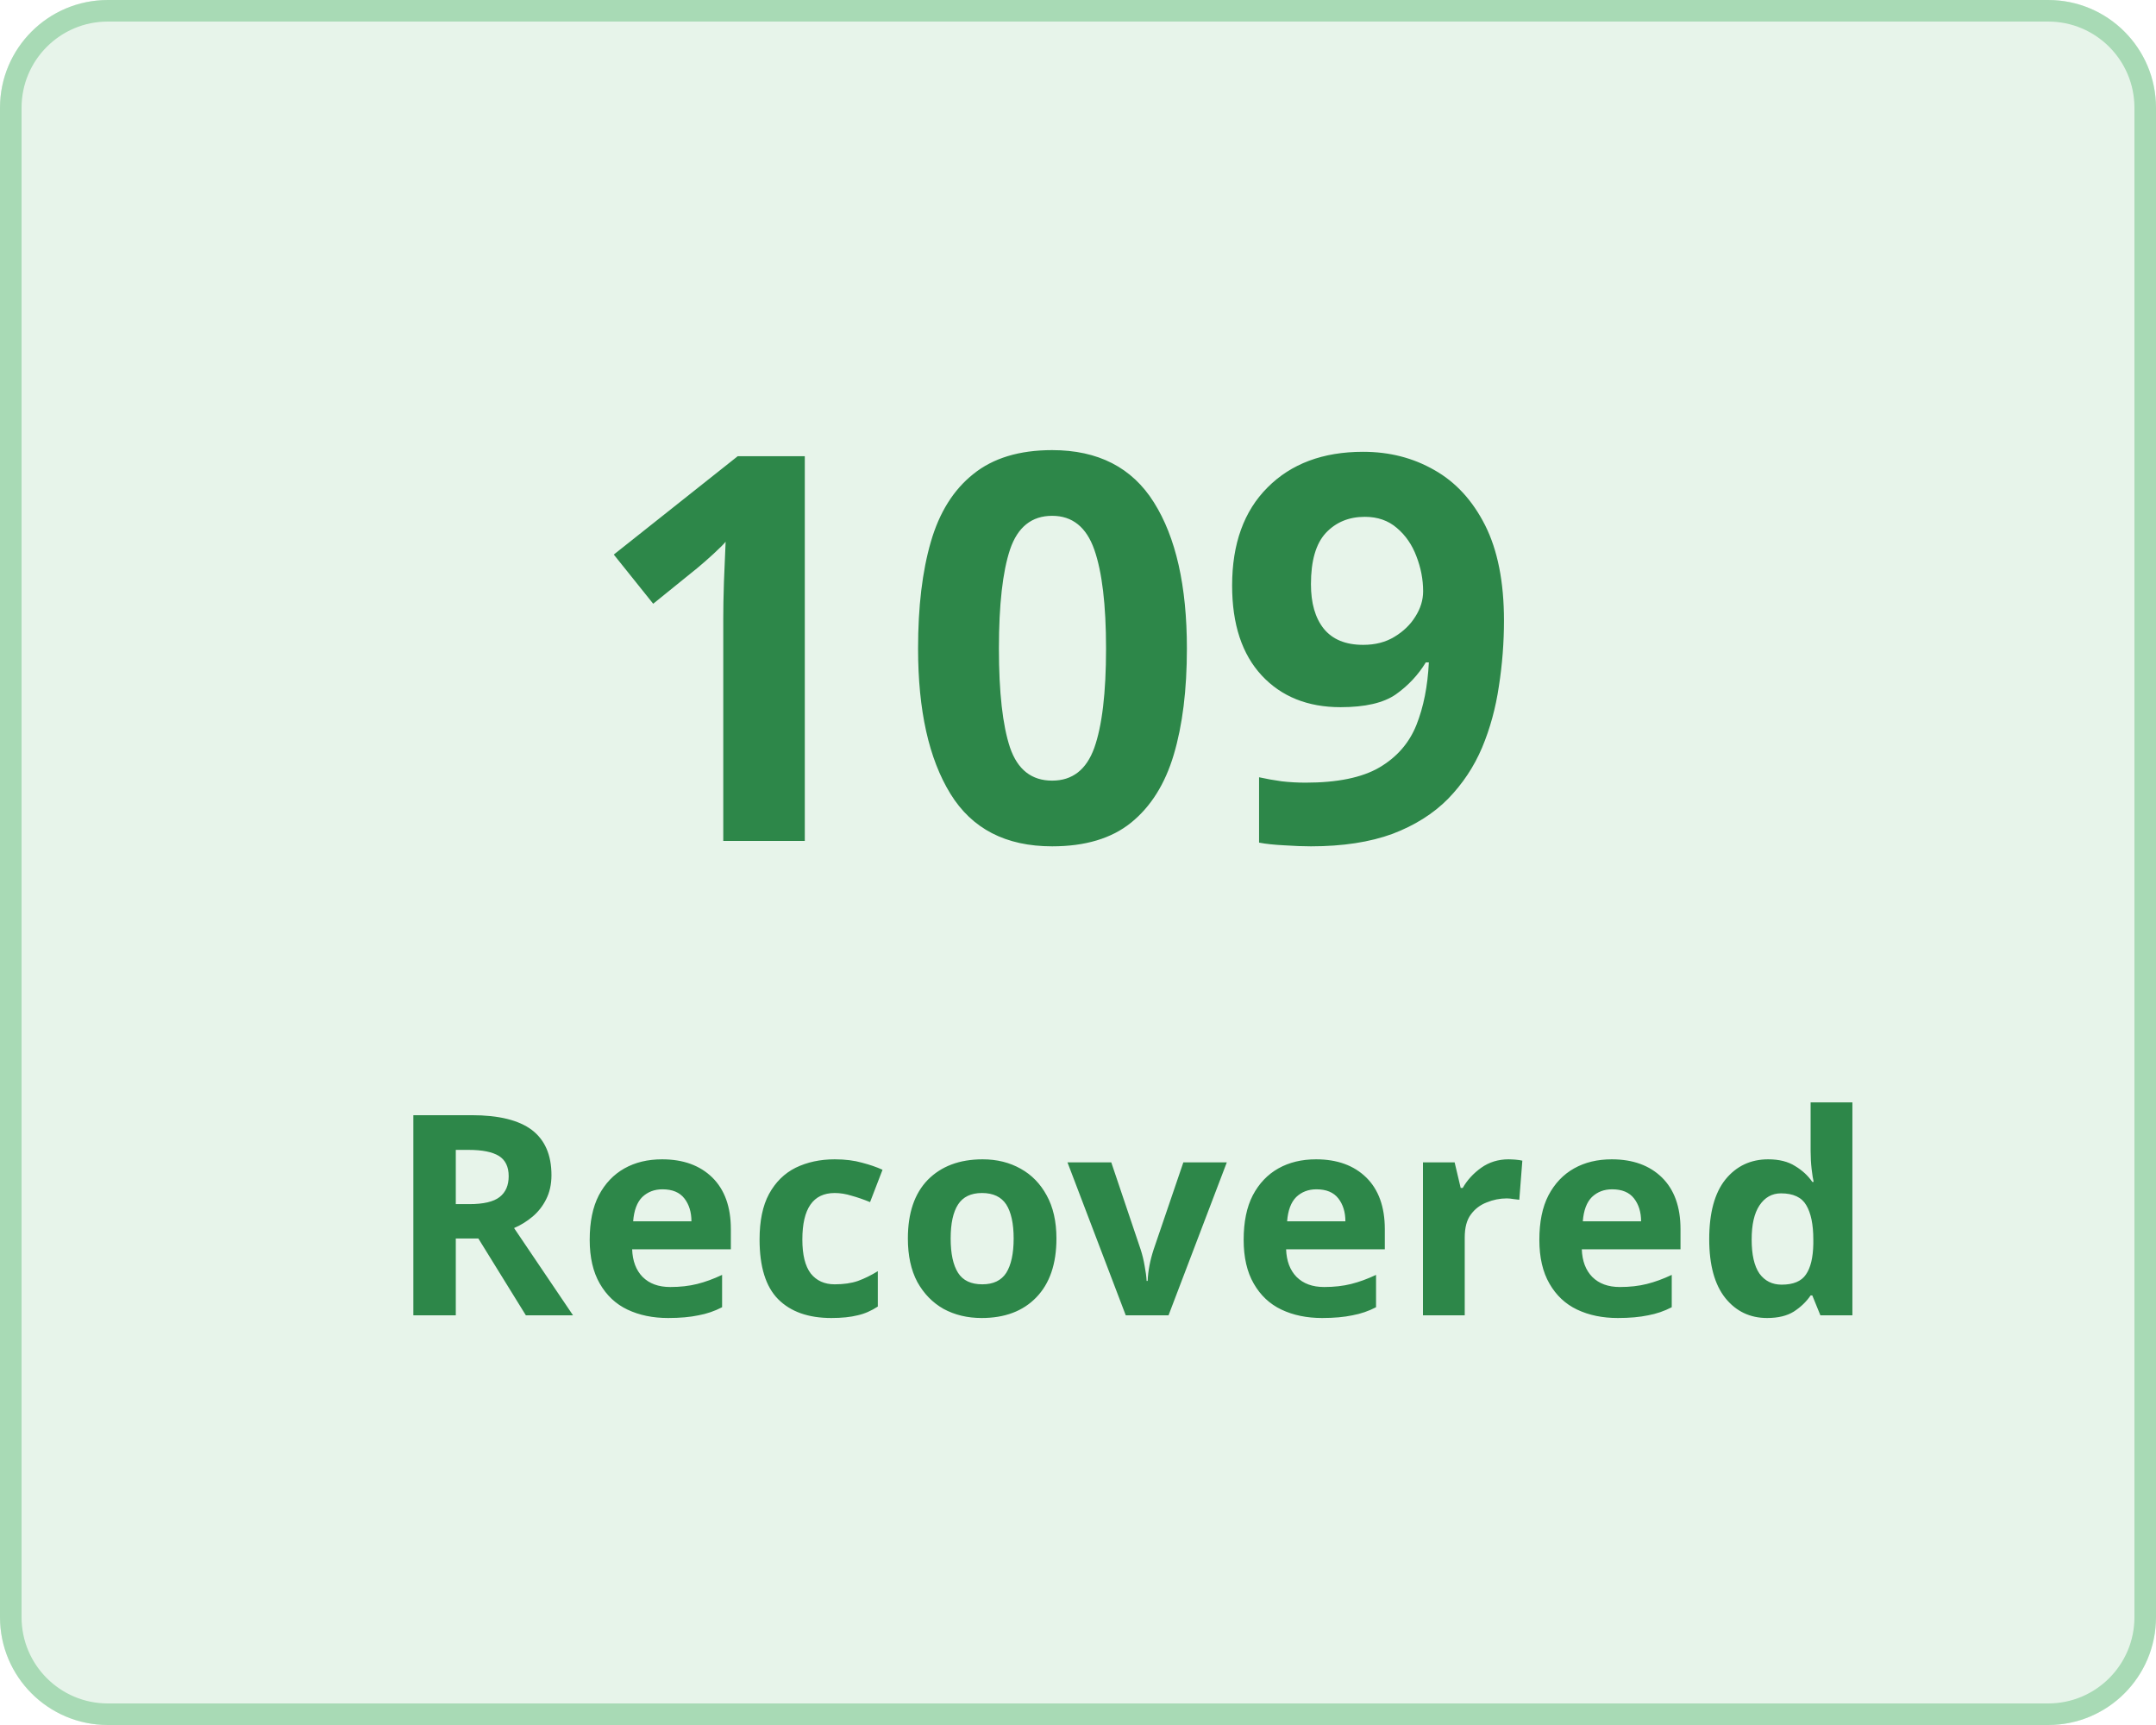
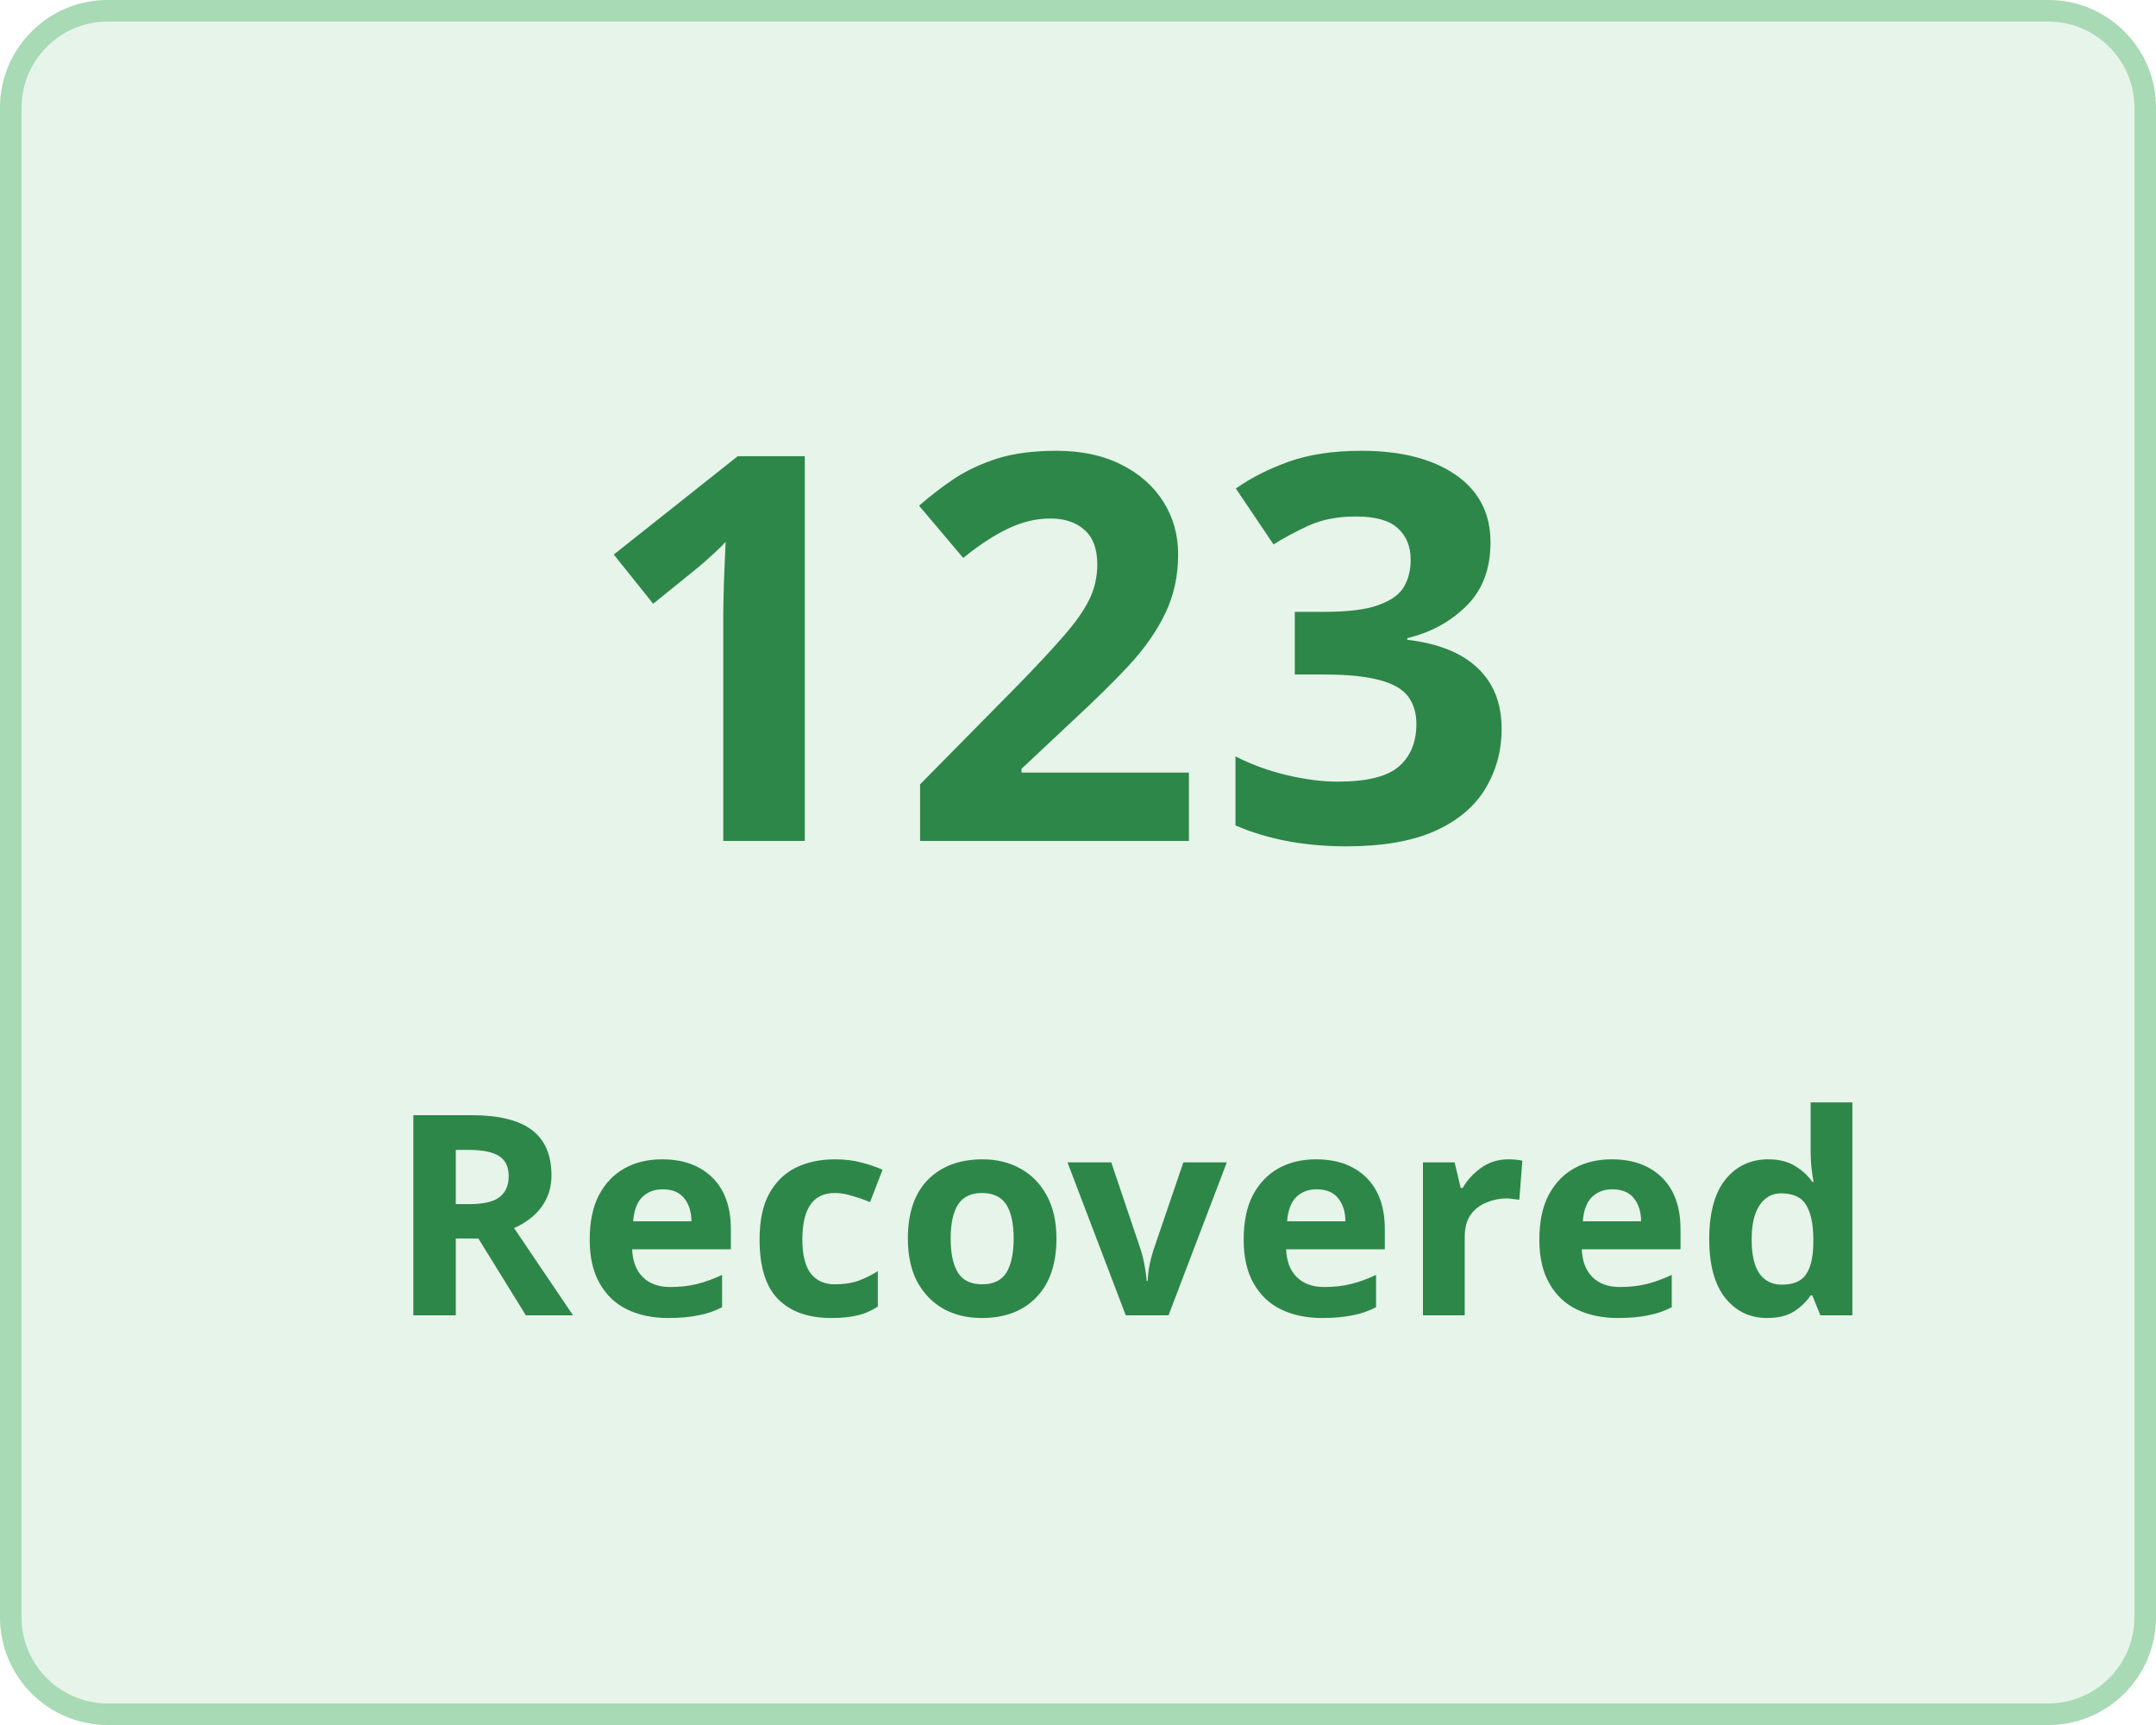
<svg xmlns="http://www.w3.org/2000/svg" width="100" height="80" viewBox="0 0 100 80">
  <g transform="translate(-149 -136)">
    <g transform="translate(149 136)" fill="#e7f4ea" stroke="#a8dab5" stroke-width="1">
      <rect width="100" height="80" rx="5" stroke="none" />
      <rect x="0.5" y="0.5" width="99" height="79" rx="4.5" fill="none" />
    </g>
    <g transform="translate(-3 5)">
      <text transform="translate(179 170)" fill="#2d8749" font-size="25" font-family="Nunito-SemiBold, Nunito" font-weight="600" letter-spacing="0.015em">
-         <tspan x="0" y="0">109</tspan>
+         <tspan x="0" y="0">123</tspan>
      </text>
      <text transform="translate(170 192)" fill="#2d8749" font-size="13" font-family="Nunito-SemiBold, Nunito" font-weight="600" letter-spacing="0.015em">
        <tspan x="0" y="0">Recovered</tspan>
      </text>
    </g>
  </g>
</svg>
